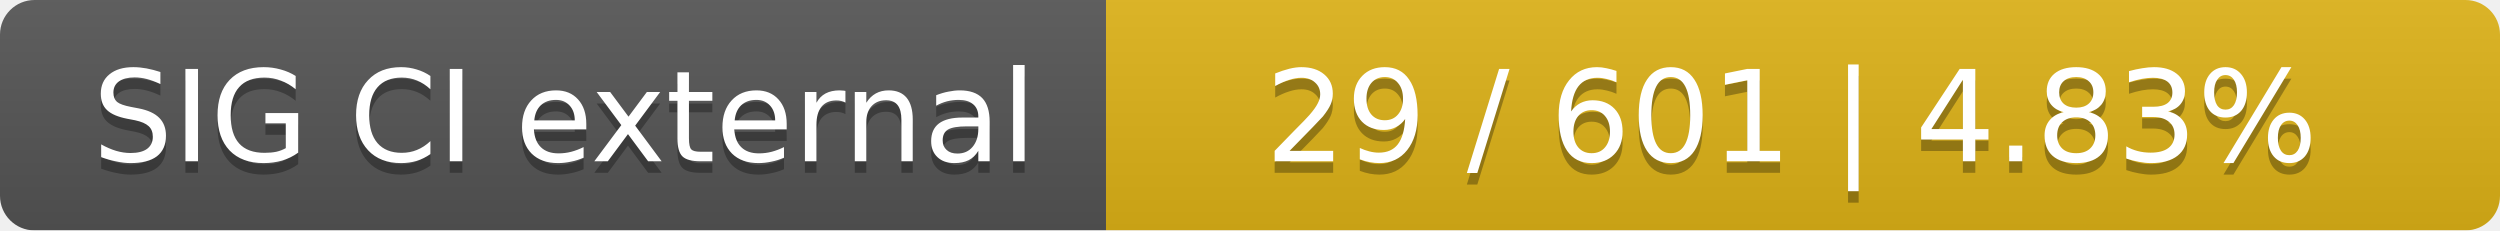
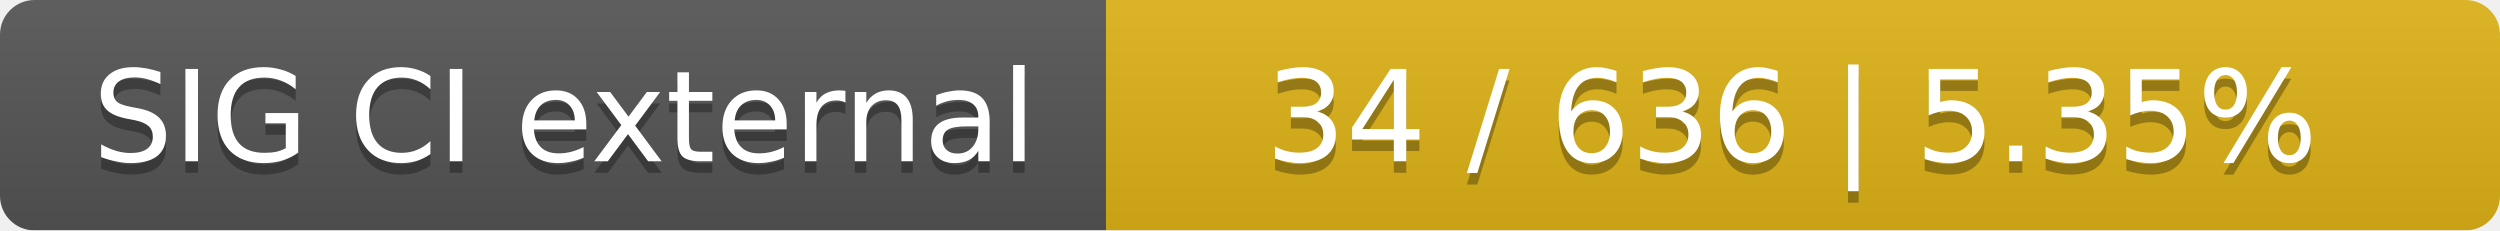
<svg xmlns="http://www.w3.org/2000/svg" width="217" height="20">
  <linearGradient id="smooth" x2="0" y2="100%">
    <stop offset="0" stop-color="#bbb" stop-opacity=".1" />
    <stop offset="1" stop-opacity=".1" />
  </linearGradient>
  <mask id="round">
    <rect width="217" height="20" rx="3" fill="#fff" />
  </mask>
  <g mask="url(#round)">
    <rect width="96" height="20" fill="#555" />
    <rect x="96" width="121" height="20" fill="#dfb317" />
    <rect width="217" height="20" fill="url(#smooth)" />
  </g>
  <g fill="#fff" text-anchor="middle" font-family="DejaVu Sans,Verdana,Geneva,sans-serif" font-size="11">
    <text x="49" y="15" fill="#010101" fill-opacity=".3">SIG CI external</text>
    <text x="49" y="14">SIG CI external</text>
-     <text x="155.5" y="15" fill="#010101" fill-opacity=".3">29 / 601    |    4.83%</text>
-     <text x="155.5" y="14">29 / 601    |    4.83%</text>
+     <text x="155.5" y="15" fill="#010101" fill-opacity=".3">34 / 636    |    5.35%</text>
+     <text x="155.5" y="14">34 / 636    |    5.35%</text>
  </g>
</svg>
